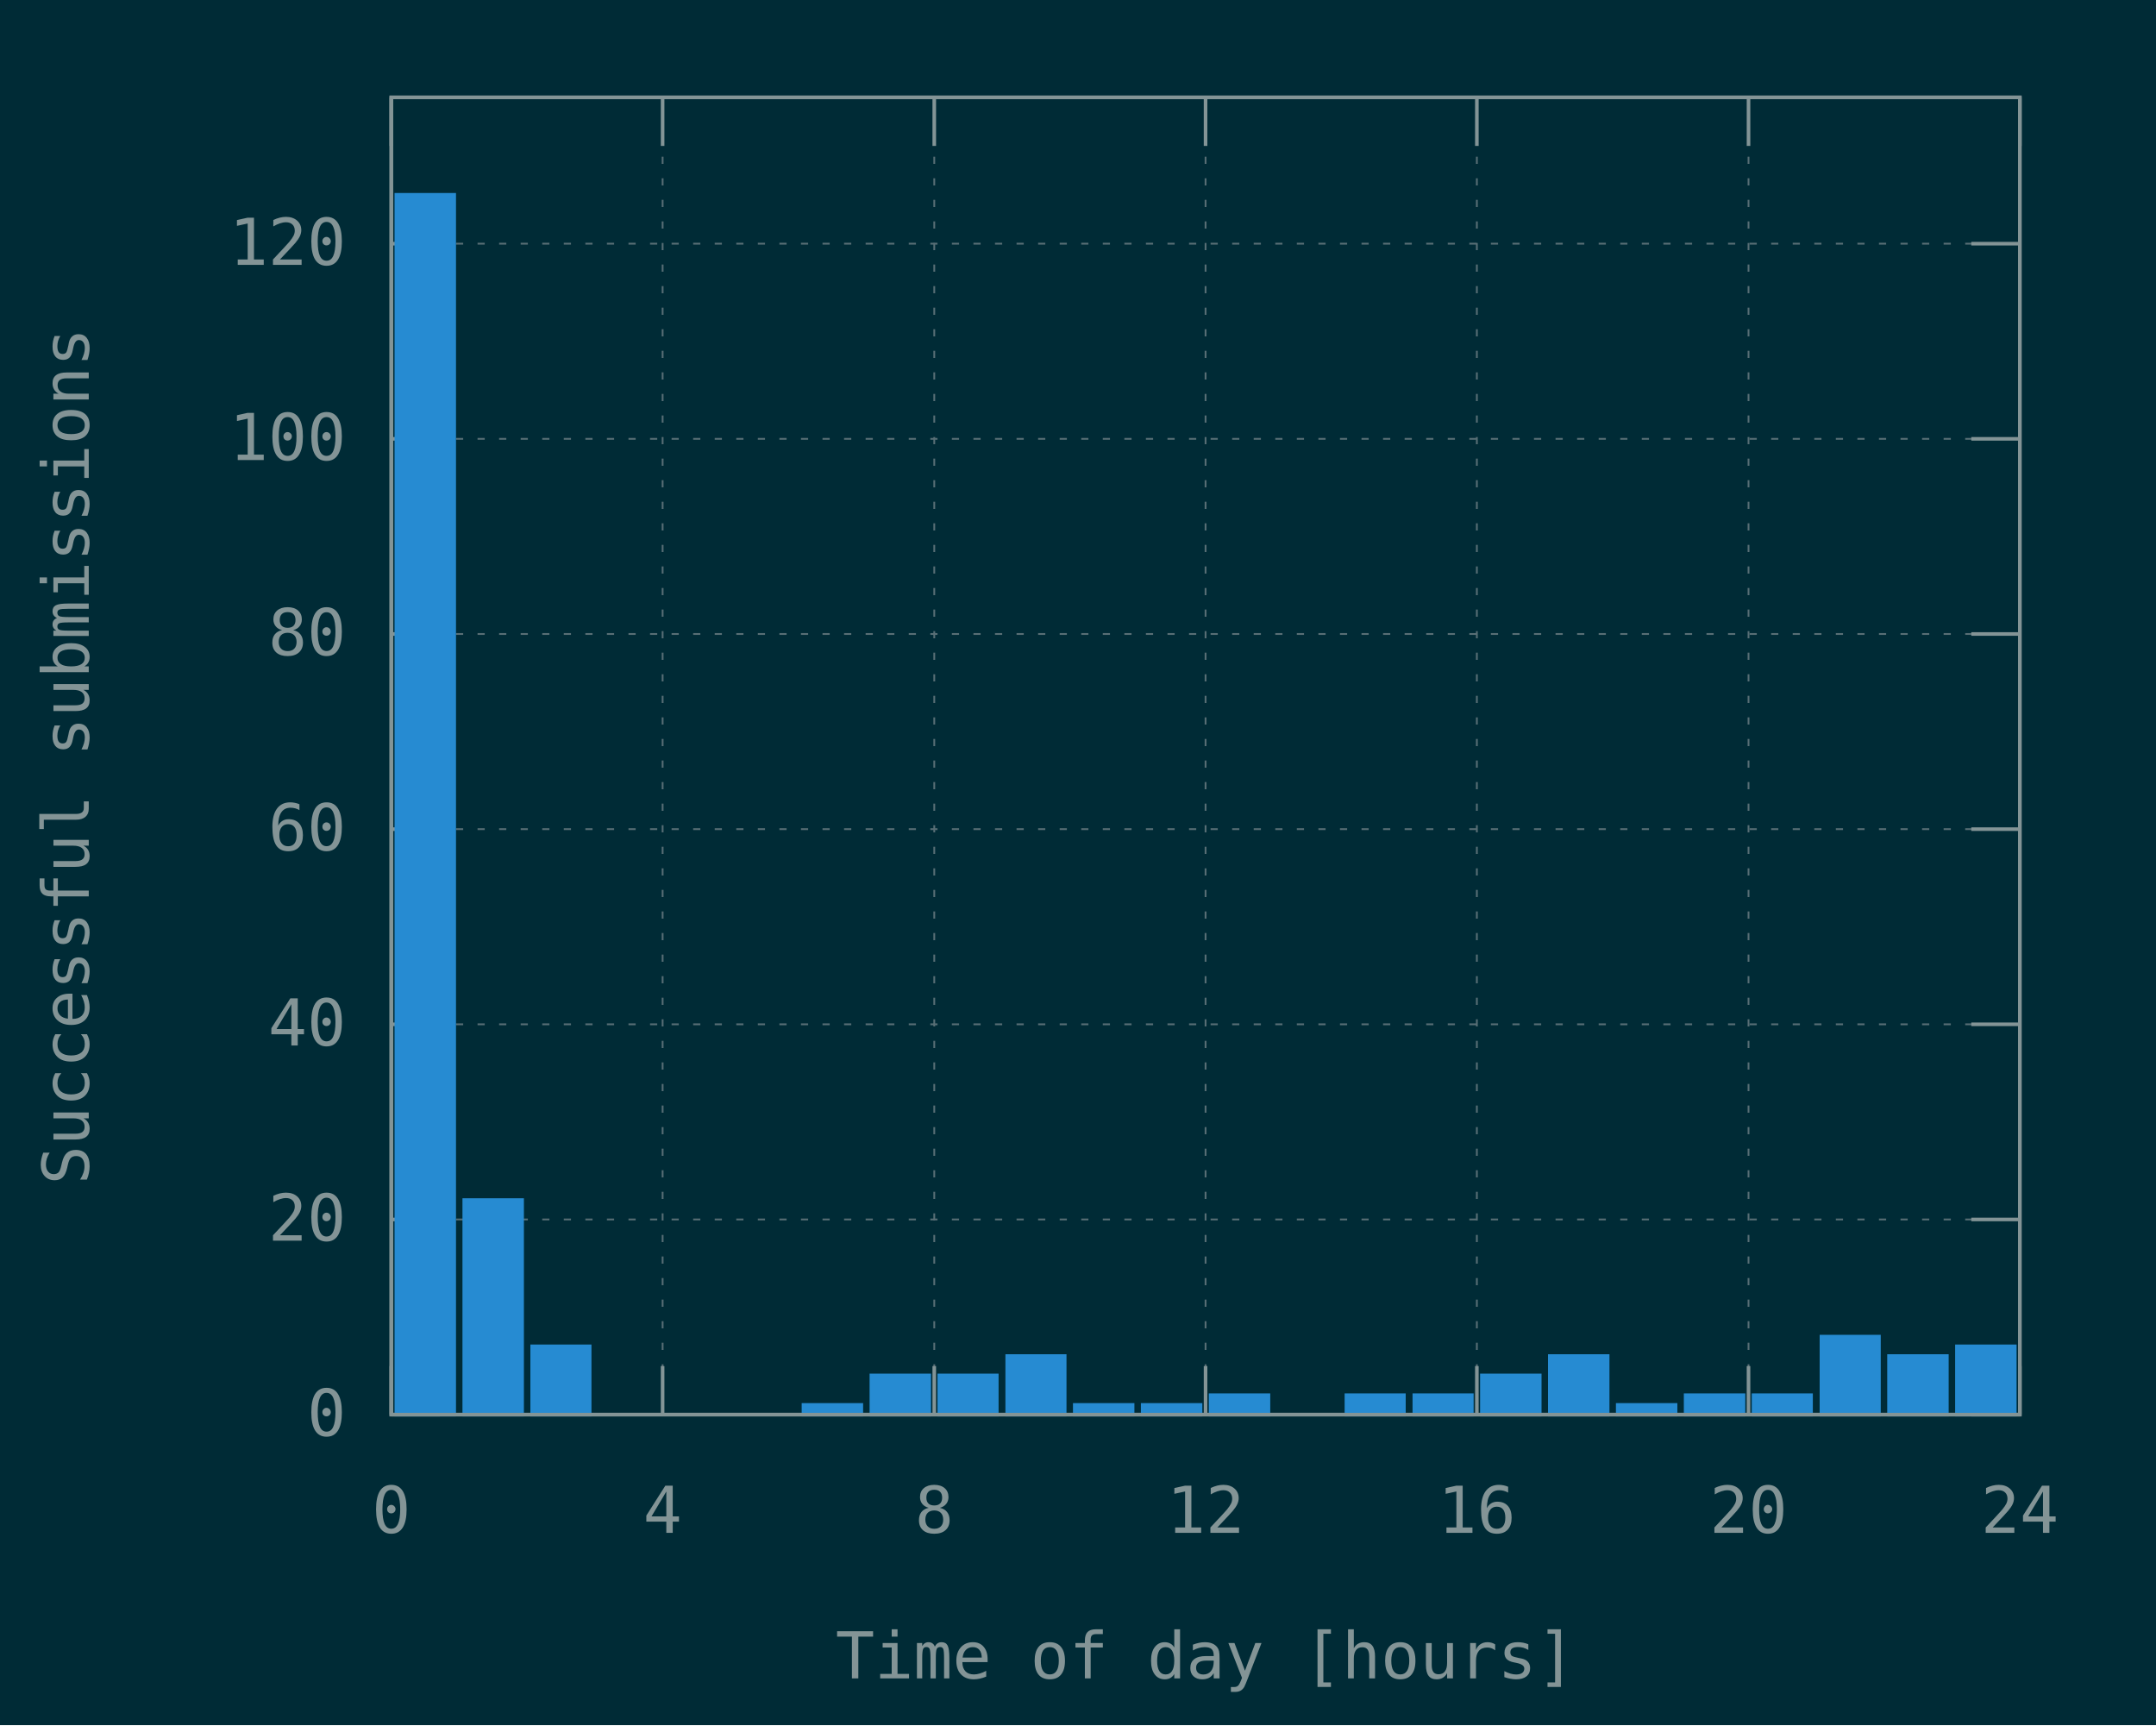
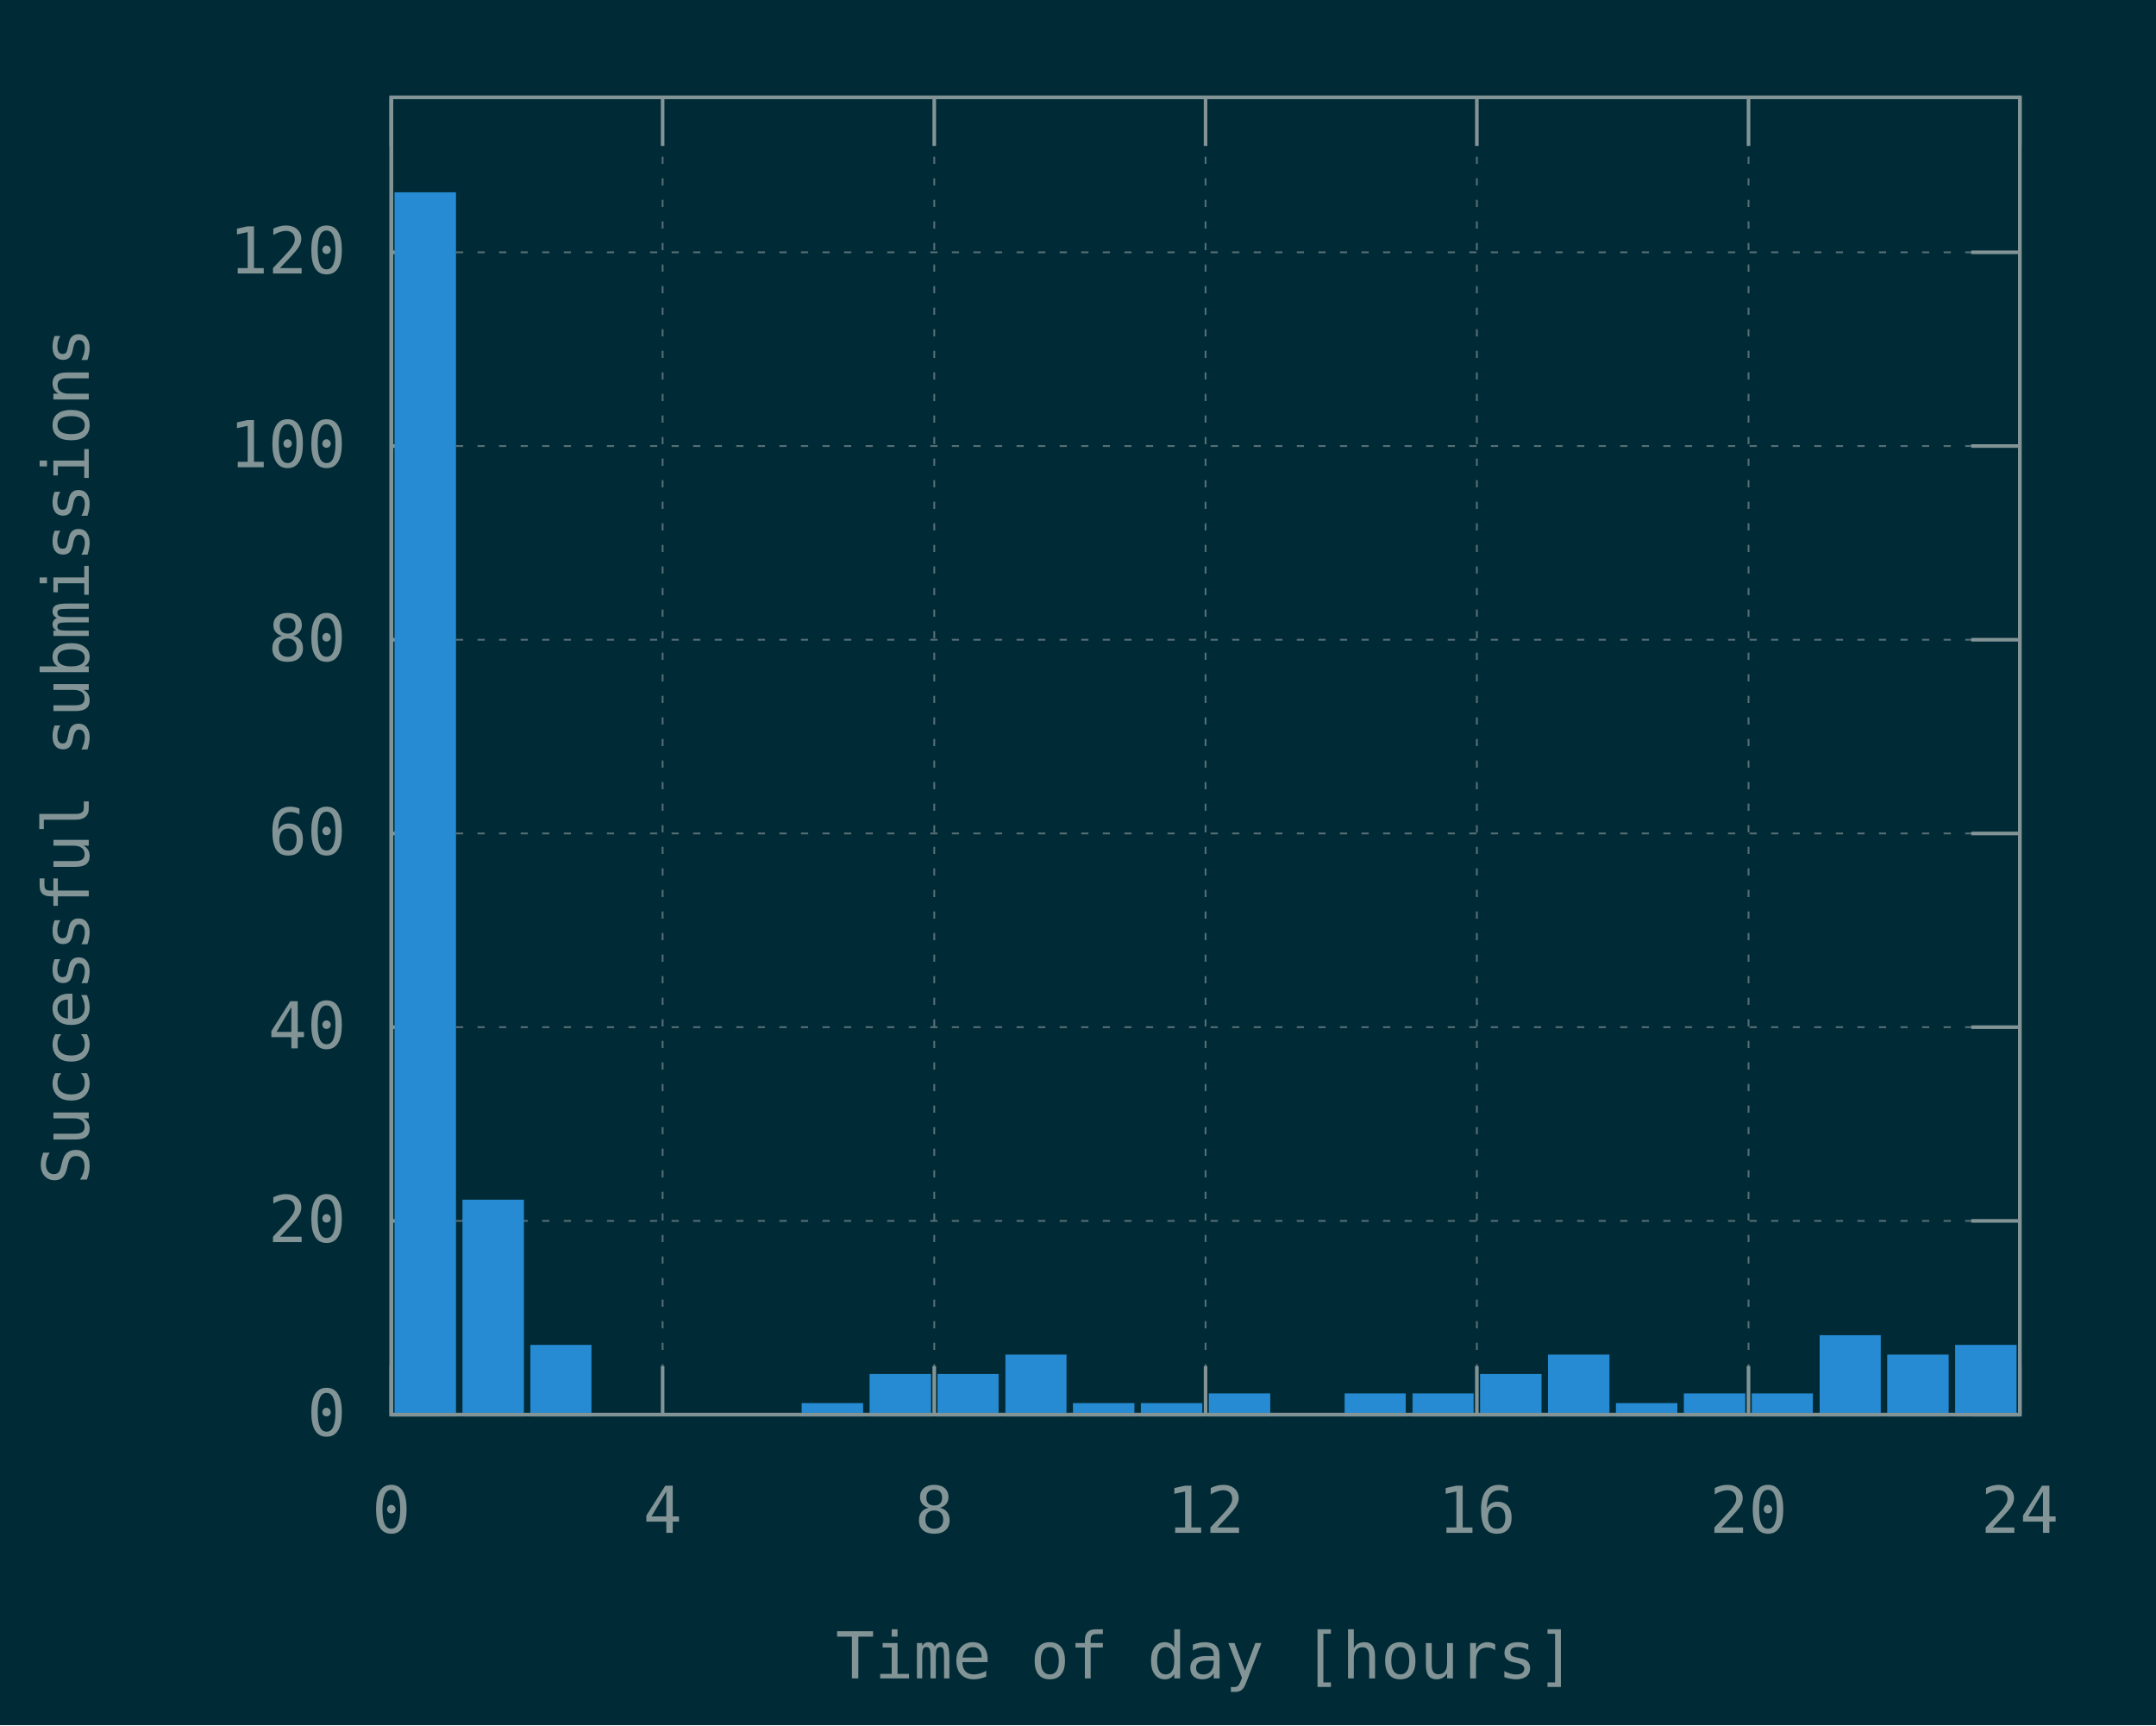
<svg xmlns="http://www.w3.org/2000/svg" xmlns:xlink="http://www.w3.org/1999/xlink" width="600" height="480" viewBox="0 0 600 480">
  <g id="gnuplot_canvas">
    <rect x="0" y="0" width="600" height="480" fill="#002b36" />
    <defs>
      <circle id="gpDot" r="0.5" stroke-width="0.5" />
      <path id="gpPt0" stroke-width="0.148" stroke="currentColor" d="M-1,0 h2 M0,-1 v2" />
      <path id="gpPt1" stroke-width="0.148" stroke="currentColor" d="M-1,-1 L1,1 M1,-1 L-1,1" />
      <path id="gpPt2" stroke-width="0.148" stroke="currentColor" d="M-1,0 L1,0 M0,-1 L0,1 M-1,-1 L1,1 M-1,1 L1,-1" />
      <rect id="gpPt3" stroke-width="0.148" stroke="currentColor" x="-1" y="-1" width="2" height="2" />
      <rect id="gpPt4" stroke-width="0.148" stroke="currentColor" fill="currentColor" x="-1" y="-1" width="2" height="2" />
      <circle id="gpPt5" stroke-width="0.148" stroke="currentColor" cx="0" cy="0" r="1" />
      <use xlink:href="#gpPt5" id="gpPt6" fill="currentColor" stroke="none" />
      <path id="gpPt7" stroke-width="0.148" stroke="currentColor" d="M0,-1.33 L-1.33,0.67 L1.33,0.67 z" />
      <use xlink:href="#gpPt7" id="gpPt8" fill="currentColor" stroke="none" />
      <use xlink:href="#gpPt7" id="gpPt9" stroke="currentColor" transform="rotate(180)" />
      <use xlink:href="#gpPt9" id="gpPt10" fill="currentColor" stroke="none" />
      <use xlink:href="#gpPt3" id="gpPt11" stroke="currentColor" transform="rotate(45)" />
      <use xlink:href="#gpPt11" id="gpPt12" fill="currentColor" stroke="none" />
      <path id="gpPt13" stroke-width="0.148" stroke="currentColor" d="M0,1.330 L1.265,0.411 L0.782,-1.067 L-0.782,-1.076 L-1.265,0.411 z" />
      <use xlink:href="#gpPt13" id="gpPt14" fill="currentColor" stroke="none" />
      <filter id="textbox" filterUnits="objectBoundingBox" x="0" y="0" height="1" width="1">
        <feFlood flood-color="#002B36" flood-opacity="1" result="bgnd" />
        <feComposite in="SourceGraphic" in2="bgnd" operator="atop" />
      </filter>
      <filter id="greybox" filterUnits="objectBoundingBox" x="0" y="0" height="1" width="1">
        <feFlood flood-color="lightgrey" flood-opacity="1" result="grey" />
        <feComposite in="SourceGraphic" in2="grey" operator="atop" />
      </filter>
    </defs>
    <g fill="none" color="#002B36" stroke="currentColor" stroke-width="1.00" stroke-linecap="butt" stroke-linejoin="miter">
</g>
    <g fill="none" color="black" stroke="currentColor" stroke-width="1.00" stroke-linecap="butt" stroke-linejoin="miter">
</g>
    <g fill="none" color="black" stroke="rgb(131, 148, 150)" stroke-width="0.50" stroke-linecap="butt" stroke-linejoin="miter">
</g>
    <g fill="none" color="gray" stroke="currentColor" stroke-width="0.50" stroke-linecap="butt" stroke-linejoin="miter">
      <path stroke="rgb( 88, 110, 117)" stroke-dasharray="2,4" class="gridline" d="M108.9,393.6 L562.1,393.6  " />
    </g>
    <g fill="none" color="gray" stroke="rgb( 88, 110, 117)" stroke-width="1.00" stroke-linecap="butt" stroke-linejoin="miter">
</g>
    <g fill="none" color="black" stroke="currentColor" stroke-width="1.00" stroke-linecap="butt" stroke-linejoin="miter">
      <path stroke="rgb(131, 148, 150)" d="M108.9,393.6 L122.4,393.6 M562.1,393.6 L548.6,393.6  " />
      <g transform="translate(96.3,399.5)" stroke="none" fill="rgb(131,148,150)" font-family="Inconsolata" font-size="18.00" text-anchor="end">
        <text>
          <tspan font-family="Inconsolata"> 0</tspan>
        </text>
      </g>
    </g>
    <g fill="none" color="black" stroke="currentColor" stroke-width="1.00" stroke-linecap="butt" stroke-linejoin="miter">
</g>
    <g fill="none" color="black" stroke="rgb(131, 148, 150)" stroke-width="0.50" stroke-linecap="butt" stroke-linejoin="miter">
</g>
    <g fill="none" color="gray" stroke="currentColor" stroke-width="0.50" stroke-linecap="butt" stroke-linejoin="miter">
-       <path stroke="rgb( 88, 110, 117)" stroke-dasharray="2,4" class="gridline" d="M108.9,339.3 L562.1,339.3  " />
-     </g>
-     <g fill="none" color="gray" stroke="rgb( 88, 110, 117)" stroke-width="1.00" stroke-linecap="butt" stroke-linejoin="miter">
- </g>
-     <g fill="none" color="black" stroke="currentColor" stroke-width="1.00" stroke-linecap="butt" stroke-linejoin="miter">
-       <path stroke="rgb(131, 148, 150)" d="M108.9,339.3 L122.4,339.3 M562.1,339.3 L548.6,339.3  " />
-       <g transform="translate(96.3,345.2)" stroke="none" fill="rgb(131,148,150)" font-family="Inconsolata" font-size="18.00" text-anchor="end">
+       <path stroke="rgb( 88, 110, 117)" stroke-dasharray="2,4" class="gridline" d="M108.9,339.7 L562.1,339.7  " />
+     </g>
+     <g fill="none" color="gray" stroke="rgb( 88, 110, 117)" stroke-width="1.00" stroke-linecap="butt" stroke-linejoin="miter">
+ </g>
+     <g fill="none" color="black" stroke="currentColor" stroke-width="1.00" stroke-linecap="butt" stroke-linejoin="miter">
+       <path stroke="rgb(131, 148, 150)" d="M108.9,339.7 L122.4,339.7 M562.1,339.7 L548.6,339.7  " />
+       <g transform="translate(96.3,345.6)" stroke="none" fill="rgb(131,148,150)" font-family="Inconsolata" font-size="18.00" text-anchor="end">
        <text>
          <tspan font-family="Inconsolata"> 20</tspan>
        </text>
      </g>
    </g>
    <g fill="none" color="black" stroke="currentColor" stroke-width="1.00" stroke-linecap="butt" stroke-linejoin="miter">
</g>
    <g fill="none" color="black" stroke="rgb(131, 148, 150)" stroke-width="0.50" stroke-linecap="butt" stroke-linejoin="miter">
</g>
    <g fill="none" color="gray" stroke="currentColor" stroke-width="0.50" stroke-linecap="butt" stroke-linejoin="miter">
-       <path stroke="rgb( 88, 110, 117)" stroke-dasharray="2,4" class="gridline" d="M108.9,285.0 L562.1,285.0  " />
-     </g>
-     <g fill="none" color="gray" stroke="rgb( 88, 110, 117)" stroke-width="1.00" stroke-linecap="butt" stroke-linejoin="miter">
- </g>
-     <g fill="none" color="black" stroke="currentColor" stroke-width="1.00" stroke-linecap="butt" stroke-linejoin="miter">
-       <path stroke="rgb(131, 148, 150)" d="M108.9,285.0 L122.4,285.0 M562.1,285.0 L548.6,285.0  " />
-       <g transform="translate(96.3,290.9)" stroke="none" fill="rgb(131,148,150)" font-family="Inconsolata" font-size="18.00" text-anchor="end">
+       <path stroke="rgb( 88, 110, 117)" stroke-dasharray="2,4" class="gridline" d="M108.9,285.8 L562.1,285.8  " />
+     </g>
+     <g fill="none" color="gray" stroke="rgb( 88, 110, 117)" stroke-width="1.00" stroke-linecap="butt" stroke-linejoin="miter">
+ </g>
+     <g fill="none" color="black" stroke="currentColor" stroke-width="1.00" stroke-linecap="butt" stroke-linejoin="miter">
+       <path stroke="rgb(131, 148, 150)" d="M108.9,285.8 L122.4,285.8 M562.1,285.8 L548.6,285.8  " />
+       <g transform="translate(96.3,291.7)" stroke="none" fill="rgb(131,148,150)" font-family="Inconsolata" font-size="18.00" text-anchor="end">
        <text>
          <tspan font-family="Inconsolata"> 40</tspan>
        </text>
      </g>
    </g>
    <g fill="none" color="black" stroke="currentColor" stroke-width="1.00" stroke-linecap="butt" stroke-linejoin="miter">
</g>
    <g fill="none" color="black" stroke="rgb(131, 148, 150)" stroke-width="0.50" stroke-linecap="butt" stroke-linejoin="miter">
</g>
    <g fill="none" color="gray" stroke="currentColor" stroke-width="0.50" stroke-linecap="butt" stroke-linejoin="miter">
-       <path stroke="rgb( 88, 110, 117)" stroke-dasharray="2,4" class="gridline" d="M108.9,230.7 L562.1,230.7  " />
-     </g>
-     <g fill="none" color="gray" stroke="rgb( 88, 110, 117)" stroke-width="1.00" stroke-linecap="butt" stroke-linejoin="miter">
- </g>
-     <g fill="none" color="black" stroke="currentColor" stroke-width="1.00" stroke-linecap="butt" stroke-linejoin="miter">
-       <path stroke="rgb(131, 148, 150)" d="M108.9,230.7 L122.4,230.7 M562.1,230.7 L548.6,230.7  " />
-       <g transform="translate(96.3,236.6)" stroke="none" fill="rgb(131,148,150)" font-family="Inconsolata" font-size="18.00" text-anchor="end">
+       <path stroke="rgb( 88, 110, 117)" stroke-dasharray="2,4" class="gridline" d="M108.9,231.9 L562.1,231.9  " />
+     </g>
+     <g fill="none" color="gray" stroke="rgb( 88, 110, 117)" stroke-width="1.00" stroke-linecap="butt" stroke-linejoin="miter">
+ </g>
+     <g fill="none" color="black" stroke="currentColor" stroke-width="1.00" stroke-linecap="butt" stroke-linejoin="miter">
+       <path stroke="rgb(131, 148, 150)" d="M108.9,231.9 L122.4,231.9 M562.1,231.9 L548.6,231.9  " />
+       <g transform="translate(96.3,237.8)" stroke="none" fill="rgb(131,148,150)" font-family="Inconsolata" font-size="18.00" text-anchor="end">
        <text>
          <tspan font-family="Inconsolata"> 60</tspan>
        </text>
      </g>
    </g>
    <g fill="none" color="black" stroke="currentColor" stroke-width="1.00" stroke-linecap="butt" stroke-linejoin="miter">
</g>
    <g fill="none" color="black" stroke="rgb(131, 148, 150)" stroke-width="0.50" stroke-linecap="butt" stroke-linejoin="miter">
</g>
    <g fill="none" color="gray" stroke="currentColor" stroke-width="0.50" stroke-linecap="butt" stroke-linejoin="miter">
-       <path stroke="rgb( 88, 110, 117)" stroke-dasharray="2,4" class="gridline" d="M108.9,176.4 L562.1,176.4  " />
-     </g>
-     <g fill="none" color="gray" stroke="rgb( 88, 110, 117)" stroke-width="1.00" stroke-linecap="butt" stroke-linejoin="miter">
- </g>
-     <g fill="none" color="black" stroke="currentColor" stroke-width="1.00" stroke-linecap="butt" stroke-linejoin="miter">
-       <path stroke="rgb(131, 148, 150)" d="M108.9,176.4 L122.4,176.4 M562.1,176.4 L548.6,176.4  " />
-       <g transform="translate(96.3,182.3)" stroke="none" fill="rgb(131,148,150)" font-family="Inconsolata" font-size="18.00" text-anchor="end">
+       <path stroke="rgb( 88, 110, 117)" stroke-dasharray="2,4" class="gridline" d="M108.9,178.0 L562.1,178.0  " />
+     </g>
+     <g fill="none" color="gray" stroke="rgb( 88, 110, 117)" stroke-width="1.00" stroke-linecap="butt" stroke-linejoin="miter">
+ </g>
+     <g fill="none" color="black" stroke="currentColor" stroke-width="1.00" stroke-linecap="butt" stroke-linejoin="miter">
+       <path stroke="rgb(131, 148, 150)" d="M108.9,178.0 L122.4,178.0 M562.1,178.0 L548.6,178.0  " />
+       <g transform="translate(96.3,183.9)" stroke="none" fill="rgb(131,148,150)" font-family="Inconsolata" font-size="18.00" text-anchor="end">
        <text>
          <tspan font-family="Inconsolata"> 80</tspan>
        </text>
      </g>
    </g>
    <g fill="none" color="black" stroke="currentColor" stroke-width="1.00" stroke-linecap="butt" stroke-linejoin="miter">
</g>
    <g fill="none" color="black" stroke="rgb(131, 148, 150)" stroke-width="0.50" stroke-linecap="butt" stroke-linejoin="miter">
</g>
    <g fill="none" color="gray" stroke="currentColor" stroke-width="0.50" stroke-linecap="butt" stroke-linejoin="miter">
-       <path stroke="rgb( 88, 110, 117)" stroke-dasharray="2,4" class="gridline" d="M108.9,122.1 L562.1,122.1  " />
-     </g>
-     <g fill="none" color="gray" stroke="rgb( 88, 110, 117)" stroke-width="1.00" stroke-linecap="butt" stroke-linejoin="miter">
- </g>
-     <g fill="none" color="black" stroke="currentColor" stroke-width="1.00" stroke-linecap="butt" stroke-linejoin="miter">
-       <path stroke="rgb(131, 148, 150)" d="M108.9,122.1 L122.4,122.1 M562.1,122.1 L548.6,122.1  " />
-       <g transform="translate(96.3,128.0)" stroke="none" fill="rgb(131,148,150)" font-family="Inconsolata" font-size="18.00" text-anchor="end">
+       <path stroke="rgb( 88, 110, 117)" stroke-dasharray="2,4" class="gridline" d="M108.9,124.1 L562.1,124.1  " />
+     </g>
+     <g fill="none" color="gray" stroke="rgb( 88, 110, 117)" stroke-width="1.00" stroke-linecap="butt" stroke-linejoin="miter">
+ </g>
+     <g fill="none" color="black" stroke="currentColor" stroke-width="1.00" stroke-linecap="butt" stroke-linejoin="miter">
+       <path stroke="rgb(131, 148, 150)" d="M108.9,124.1 L122.4,124.1 M562.1,124.1 L548.6,124.1  " />
+       <g transform="translate(96.3,130.0)" stroke="none" fill="rgb(131,148,150)" font-family="Inconsolata" font-size="18.00" text-anchor="end">
        <text>
          <tspan font-family="Inconsolata"> 100</tspan>
        </text>
      </g>
    </g>
    <g fill="none" color="black" stroke="currentColor" stroke-width="1.00" stroke-linecap="butt" stroke-linejoin="miter">
</g>
    <g fill="none" color="black" stroke="rgb(131, 148, 150)" stroke-width="0.50" stroke-linecap="butt" stroke-linejoin="miter">
</g>
    <g fill="none" color="gray" stroke="currentColor" stroke-width="0.50" stroke-linecap="butt" stroke-linejoin="miter">
-       <path stroke="rgb( 88, 110, 117)" stroke-dasharray="2,4" class="gridline" d="M108.9,67.8 L562.1,67.8  " />
-     </g>
-     <g fill="none" color="gray" stroke="rgb( 88, 110, 117)" stroke-width="1.00" stroke-linecap="butt" stroke-linejoin="miter">
- </g>
-     <g fill="none" color="black" stroke="currentColor" stroke-width="1.00" stroke-linecap="butt" stroke-linejoin="miter">
-       <path stroke="rgb(131, 148, 150)" d="M108.9,67.8 L122.4,67.8 M562.1,67.8 L548.6,67.8  " />
-       <g transform="translate(96.3,73.7)" stroke="none" fill="rgb(131,148,150)" font-family="Inconsolata" font-size="18.00" text-anchor="end">
+       <path stroke="rgb( 88, 110, 117)" stroke-dasharray="2,4" class="gridline" d="M108.9,70.2 L562.1,70.2  " />
+     </g>
+     <g fill="none" color="gray" stroke="rgb( 88, 110, 117)" stroke-width="1.00" stroke-linecap="butt" stroke-linejoin="miter">
+ </g>
+     <g fill="none" color="black" stroke="currentColor" stroke-width="1.00" stroke-linecap="butt" stroke-linejoin="miter">
+       <path stroke="rgb(131, 148, 150)" d="M108.9,70.2 L122.4,70.2 M562.1,70.2 L548.6,70.2  " />
+       <g transform="translate(96.3,76.1)" stroke="none" fill="rgb(131,148,150)" font-family="Inconsolata" font-size="18.00" text-anchor="end">
        <text>
          <tspan font-family="Inconsolata"> 120</tspan>
        </text>
      </g>
    </g>
    <g fill="none" color="black" stroke="currentColor" stroke-width="1.00" stroke-linecap="butt" stroke-linejoin="miter">
</g>
    <g fill="none" color="black" stroke="rgb(131, 148, 150)" stroke-width="0.50" stroke-linecap="butt" stroke-linejoin="miter">
</g>
    <g fill="none" color="gray" stroke="currentColor" stroke-width="0.50" stroke-linecap="butt" stroke-linejoin="miter">
      <path stroke="rgb( 88, 110, 117)" stroke-dasharray="2,4" class="gridline" d="M108.9,393.6 L108.9,27.1  " />
    </g>
    <g fill="none" color="gray" stroke="rgb( 88, 110, 117)" stroke-width="1.00" stroke-linecap="butt" stroke-linejoin="miter">
</g>
    <g fill="none" color="black" stroke="currentColor" stroke-width="1.00" stroke-linecap="butt" stroke-linejoin="miter">
      <path stroke="rgb(131, 148, 150)" d="M108.9,393.6 L108.9,380.1 M108.9,27.1 L108.9,40.6  " />
      <g transform="translate(108.9,426.5)" stroke="none" fill="rgb(131,148,150)" font-family="Inconsolata" font-size="18.00" text-anchor="middle">
        <text>
          <tspan font-family="Inconsolata"> 0</tspan>
        </text>
      </g>
    </g>
    <g fill="none" color="black" stroke="currentColor" stroke-width="1.00" stroke-linecap="butt" stroke-linejoin="miter">
</g>
    <g fill="none" color="black" stroke="rgb(131, 148, 150)" stroke-width="0.50" stroke-linecap="butt" stroke-linejoin="miter">
</g>
    <g fill="none" color="gray" stroke="currentColor" stroke-width="0.50" stroke-linecap="butt" stroke-linejoin="miter">
      <path stroke="rgb( 88, 110, 117)" stroke-dasharray="2,4" class="gridline" d="M184.4,393.6 L184.4,27.1  " />
    </g>
    <g fill="none" color="gray" stroke="rgb( 88, 110, 117)" stroke-width="1.00" stroke-linecap="butt" stroke-linejoin="miter">
</g>
    <g fill="none" color="black" stroke="currentColor" stroke-width="1.00" stroke-linecap="butt" stroke-linejoin="miter">
      <path stroke="rgb(131, 148, 150)" d="M184.4,393.6 L184.4,380.1 M184.4,27.1 L184.4,40.6  " />
      <g transform="translate(184.4,426.5)" stroke="none" fill="rgb(131,148,150)" font-family="Inconsolata" font-size="18.00" text-anchor="middle">
        <text>
          <tspan font-family="Inconsolata"> 4</tspan>
        </text>
      </g>
    </g>
    <g fill="none" color="black" stroke="currentColor" stroke-width="1.00" stroke-linecap="butt" stroke-linejoin="miter">
</g>
    <g fill="none" color="black" stroke="rgb(131, 148, 150)" stroke-width="0.50" stroke-linecap="butt" stroke-linejoin="miter">
</g>
    <g fill="none" color="gray" stroke="currentColor" stroke-width="0.50" stroke-linecap="butt" stroke-linejoin="miter">
      <path stroke="rgb( 88, 110, 117)" stroke-dasharray="2,4" class="gridline" d="M260.0,393.6 L260.0,27.1  " />
    </g>
    <g fill="none" color="gray" stroke="rgb( 88, 110, 117)" stroke-width="1.00" stroke-linecap="butt" stroke-linejoin="miter">
</g>
    <g fill="none" color="black" stroke="currentColor" stroke-width="1.00" stroke-linecap="butt" stroke-linejoin="miter">
      <path stroke="rgb(131, 148, 150)" d="M260.0,393.6 L260.0,380.1 M260.0,27.1 L260.0,40.6  " />
      <g transform="translate(260.0,426.5)" stroke="none" fill="rgb(131,148,150)" font-family="Inconsolata" font-size="18.00" text-anchor="middle">
        <text>
          <tspan font-family="Inconsolata"> 8</tspan>
        </text>
      </g>
    </g>
    <g fill="none" color="black" stroke="currentColor" stroke-width="1.00" stroke-linecap="butt" stroke-linejoin="miter">
</g>
    <g fill="none" color="black" stroke="rgb(131, 148, 150)" stroke-width="0.50" stroke-linecap="butt" stroke-linejoin="miter">
</g>
    <g fill="none" color="gray" stroke="currentColor" stroke-width="0.50" stroke-linecap="butt" stroke-linejoin="miter">
      <path stroke="rgb( 88, 110, 117)" stroke-dasharray="2,4" class="gridline" d="M335.5,393.6 L335.5,27.1  " />
    </g>
    <g fill="none" color="gray" stroke="rgb( 88, 110, 117)" stroke-width="1.00" stroke-linecap="butt" stroke-linejoin="miter">
</g>
    <g fill="none" color="black" stroke="currentColor" stroke-width="1.00" stroke-linecap="butt" stroke-linejoin="miter">
      <path stroke="rgb(131, 148, 150)" d="M335.5,393.6 L335.5,380.1 M335.5,27.1 L335.5,40.6  " />
      <g transform="translate(335.5,426.5)" stroke="none" fill="rgb(131,148,150)" font-family="Inconsolata" font-size="18.00" text-anchor="middle">
        <text>
          <tspan font-family="Inconsolata"> 12</tspan>
        </text>
      </g>
    </g>
    <g fill="none" color="black" stroke="currentColor" stroke-width="1.00" stroke-linecap="butt" stroke-linejoin="miter">
</g>
    <g fill="none" color="black" stroke="rgb(131, 148, 150)" stroke-width="0.50" stroke-linecap="butt" stroke-linejoin="miter">
</g>
    <g fill="none" color="gray" stroke="currentColor" stroke-width="0.50" stroke-linecap="butt" stroke-linejoin="miter">
      <path stroke="rgb( 88, 110, 117)" stroke-dasharray="2,4" class="gridline" d="M411.0,393.6 L411.0,27.1  " />
    </g>
    <g fill="none" color="gray" stroke="rgb( 88, 110, 117)" stroke-width="1.00" stroke-linecap="butt" stroke-linejoin="miter">
</g>
    <g fill="none" color="black" stroke="currentColor" stroke-width="1.00" stroke-linecap="butt" stroke-linejoin="miter">
      <path stroke="rgb(131, 148, 150)" d="M411.0,393.6 L411.0,380.1 M411.0,27.1 L411.0,40.6  " />
      <g transform="translate(411.0,426.5)" stroke="none" fill="rgb(131,148,150)" font-family="Inconsolata" font-size="18.00" text-anchor="middle">
        <text>
          <tspan font-family="Inconsolata"> 16</tspan>
        </text>
      </g>
    </g>
    <g fill="none" color="black" stroke="currentColor" stroke-width="1.00" stroke-linecap="butt" stroke-linejoin="miter">
</g>
    <g fill="none" color="black" stroke="rgb(131, 148, 150)" stroke-width="0.50" stroke-linecap="butt" stroke-linejoin="miter">
</g>
    <g fill="none" color="gray" stroke="currentColor" stroke-width="0.50" stroke-linecap="butt" stroke-linejoin="miter">
      <path stroke="rgb( 88, 110, 117)" stroke-dasharray="2,4" class="gridline" d="M486.6,393.6 L486.6,40.6 L486.6,27.1  " />
    </g>
    <g fill="none" color="gray" stroke="rgb( 88, 110, 117)" stroke-width="1.00" stroke-linecap="butt" stroke-linejoin="miter">
</g>
    <g fill="none" color="black" stroke="currentColor" stroke-width="1.00" stroke-linecap="butt" stroke-linejoin="miter">
      <path stroke="rgb(131, 148, 150)" d="M486.6,393.6 L486.6,380.1 M486.6,27.1 L486.6,40.6  " />
      <g transform="translate(486.6,426.5)" stroke="none" fill="rgb(131,148,150)" font-family="Inconsolata" font-size="18.00" text-anchor="middle">
        <text>
          <tspan font-family="Inconsolata"> 20</tspan>
        </text>
      </g>
    </g>
    <g fill="none" color="black" stroke="currentColor" stroke-width="1.00" stroke-linecap="butt" stroke-linejoin="miter">
</g>
    <g fill="none" color="black" stroke="rgb(131, 148, 150)" stroke-width="0.50" stroke-linecap="butt" stroke-linejoin="miter">
</g>
    <g fill="none" color="gray" stroke="currentColor" stroke-width="0.50" stroke-linecap="butt" stroke-linejoin="miter">
      <path stroke="rgb( 88, 110, 117)" stroke-dasharray="2,4" class="gridline" d="M562.1,393.6 L562.1,27.1  " />
    </g>
    <g fill="none" color="gray" stroke="rgb( 88, 110, 117)" stroke-width="1.00" stroke-linecap="butt" stroke-linejoin="miter">
</g>
    <g fill="none" color="black" stroke="currentColor" stroke-width="1.00" stroke-linecap="butt" stroke-linejoin="miter">
      <path stroke="rgb(131, 148, 150)" d="M562.1,393.6 L562.1,380.1 M562.1,27.1 L562.1,40.6  " />
      <g transform="translate(562.1,426.5)" stroke="none" fill="rgb(131,148,150)" font-family="Inconsolata" font-size="18.00" text-anchor="middle">
        <text>
          <tspan font-family="Inconsolata"> 24</tspan>
        </text>
      </g>
    </g>
    <g fill="none" color="black" stroke="currentColor" stroke-width="1.00" stroke-linecap="butt" stroke-linejoin="miter">
</g>
    <g fill="none" color="black" stroke="currentColor" stroke-width="1.00" stroke-linecap="butt" stroke-linejoin="miter">
      <path stroke="rgb(131, 148, 150)" d="M108.9,27.1 L108.9,393.6 L562.1,393.6 L562.1,27.1 L108.9,27.1 Z  " />
    </g>
    <g fill="none" color="black" stroke="currentColor" stroke-width="1.00" stroke-linecap="butt" stroke-linejoin="miter">
      <g transform="translate(24.7,210.4) rotate(270)" stroke="none" fill="rgb(131,148,150)" font-family="Inconsolata" font-size="18.00" text-anchor="middle">
        <text>
          <tspan font-family="Inconsolata">Successful submissions</tspan>
        </text>
      </g>
    </g>
    <g fill="none" color="black" stroke="currentColor" stroke-width="1.00" stroke-linecap="butt" stroke-linejoin="miter">
      <g transform="translate(335.5,467.0)" stroke="none" fill="rgb(131,148,150)" font-family="Inconsolata" font-size="18.00" text-anchor="middle">
        <text>
          <tspan font-family="Inconsolata">Time of day [hours]</tspan>
        </text>
      </g>
    </g>
    <g fill="none" color="black" stroke="currentColor" stroke-width="1.00" stroke-linecap="butt" stroke-linejoin="miter">
</g>
    <g id="gnuplot_plot_1">
      <g fill="none" color="black" stroke="currentColor" stroke-width="1.00" stroke-linecap="butt" stroke-linejoin="miter">
        <g stroke="none" shape-rendering="crispEdges">
-           <polygon fill="rgb( 38, 139, 210)" points="110.3,393.6 126.5,393.6 126.5,54.1 110.3,54.1 " />
-         </g>
-         <path stroke="rgb( 38, 139, 210)" d="M110.3,393.6 L110.3,54.2 L126.4,54.2 L126.4,393.6 L110.3,393.6 Z  " />
-         <g stroke="none" shape-rendering="crispEdges">
-           <polygon fill="rgb( 38, 139, 210)" points="129.2,393.6 145.4,393.6 145.4,333.8 129.2,333.8 " />
-         </g>
-         <path stroke="rgb( 38, 139, 210)" d="M129.2,393.6 L129.2,333.9 L145.3,333.9 L145.3,393.6 L129.2,393.6 Z  " />
-         <g stroke="none" shape-rendering="crispEdges">
-           <polygon fill="rgb( 38, 139, 210)" points="148.1,393.6 164.2,393.6 164.2,374.5 148.1,374.5 " />
-         </g>
-         <path stroke="rgb( 38, 139, 210)" d="M148.1,393.6 L148.1,374.6 L164.1,374.6 L164.1,393.6 L148.1,393.6 Z  " />
+           <polygon fill="rgb( 38, 139, 210)" points="110.3,393.6 126.5,393.6 126.5,53.9 110.3,53.9 " />
+         </g>
+         <path stroke="rgb( 38, 139, 210)" d="M110.3,393.6 L110.3,54.0 L126.4,54.0 L126.4,393.6 L110.3,393.6 Z  " />
+         <g stroke="none" shape-rendering="crispEdges">
+           <polygon fill="rgb( 38, 139, 210)" points="129.2,393.6 145.4,393.6 145.4,334.2 129.2,334.2 " />
+         </g>
+         <path stroke="rgb( 38, 139, 210)" d="M129.2,393.6 L129.2,334.3 L145.3,334.3 L145.3,393.6 L129.2,393.6 Z  " />
+         <g stroke="none" shape-rendering="crispEdges">
+           <polygon fill="rgb( 38, 139, 210)" points="148.1,393.6 164.2,393.6 164.2,374.6 148.1,374.6 " />
+         </g>
+         <path stroke="rgb( 38, 139, 210)" d="M148.1,393.6 L148.1,374.7 L164.1,374.7 L164.1,393.6 L148.1,393.6 Z  " />
        <g stroke="none" shape-rendering="crispEdges">
          <polygon fill="rgb( 38, 139, 210)" points="223.6,393.6 239.8,393.6 239.8,390.8 223.6,390.8 " />
        </g>
        <path stroke="rgb( 38, 139, 210)" d="M223.6,393.6 L223.6,390.9 L239.7,390.9 L239.7,393.6 L223.6,393.6 Z  " />
        <g stroke="none" shape-rendering="crispEdges">
-           <polygon fill="rgb( 38, 139, 210)" points="242.5,393.6 258.7,393.6 258.7,382.6 242.5,382.6 " />
-         </g>
-         <path stroke="rgb( 38, 139, 210)" d="M242.5,393.6 L242.5,382.7 L258.6,382.7 L258.6,393.6 L242.5,393.6 Z  " />
-         <g stroke="none" shape-rendering="crispEdges">
-           <polygon fill="rgb( 38, 139, 210)" points="261.4,393.6 277.5,393.6 277.5,382.6 261.4,382.6 " />
-         </g>
-         <path stroke="rgb( 38, 139, 210)" d="M261.4,393.6 L261.4,382.7 L277.4,382.7 L277.4,393.6 L261.4,393.6 Z  " />
-         <g stroke="none" shape-rendering="crispEdges">
-           <polygon fill="rgb( 38, 139, 210)" points="280.3,393.6 296.4,393.6 296.4,377.2 280.3,377.2 " />
-         </g>
-         <path stroke="rgb( 38, 139, 210)" d="M280.3,393.6 L280.3,377.3 L296.3,377.3 L296.3,393.6 L280.3,393.6 Z  " />
+           <polygon fill="rgb( 38, 139, 210)" points="242.5,393.6 258.7,393.6 258.7,382.7 242.5,382.7 " />
+         </g>
+         <path stroke="rgb( 38, 139, 210)" d="M242.5,393.6 L242.5,382.8 L258.6,382.8 L258.6,393.6 L242.5,393.6 Z  " />
+         <g stroke="none" shape-rendering="crispEdges">
+           <polygon fill="rgb( 38, 139, 210)" points="261.4,393.6 277.5,393.6 277.5,382.7 261.4,382.7 " />
+         </g>
+         <path stroke="rgb( 38, 139, 210)" d="M261.4,393.6 L261.4,382.8 L277.4,382.8 L277.4,393.6 L261.4,393.6 Z  " />
+         <g stroke="none" shape-rendering="crispEdges">
+           <polygon fill="rgb( 38, 139, 210)" points="280.3,393.6 296.4,393.6 296.4,377.3 280.3,377.3 " />
+         </g>
+         <path stroke="rgb( 38, 139, 210)" d="M280.3,393.6 L280.3,377.4 L296.3,377.4 L296.3,393.6 L280.3,393.6 Z  " />
        <g stroke="none" shape-rendering="crispEdges">
          <polygon fill="rgb( 38, 139, 210)" points="299.1,393.6 315.3,393.6 315.3,390.8 299.1,390.8 " />
        </g>
        <path stroke="rgb( 38, 139, 210)" d="M299.1,393.6 L299.1,390.9 L315.2,390.9 L315.2,393.6 L299.1,393.6 Z  " />
        <g stroke="none" shape-rendering="crispEdges">
          <polygon fill="rgb( 38, 139, 210)" points="318.0,393.6 334.2,393.6 334.2,390.8 318.0,390.8 " />
        </g>
        <path stroke="rgb( 38, 139, 210)" d="M318.0,393.6 L318.0,390.9 L334.1,390.9 L334.1,393.6 L318.0,393.6 Z  " />
        <g stroke="none" shape-rendering="crispEdges">
          <polygon fill="rgb( 38, 139, 210)" points="336.9,393.6 353.1,393.6 353.1,388.1 336.9,388.1 " />
        </g>
        <path stroke="rgb( 38, 139, 210)" d="M336.9,393.6 L336.9,388.2 L353.0,388.2 L353.0,393.6 L336.9,393.6 Z  " />
        <g stroke="none" shape-rendering="crispEdges">
          <polygon fill="rgb( 38, 139, 210)" points="374.7,393.6 390.8,393.6 390.8,388.1 374.7,388.1 " />
        </g>
        <path stroke="rgb( 38, 139, 210)" d="M374.7,393.6 L374.7,388.2 L390.7,388.2 L390.7,393.6 L374.7,393.6 Z  " />
        <g stroke="none" shape-rendering="crispEdges">
          <polygon fill="rgb( 38, 139, 210)" points="393.6,393.6 409.7,393.6 409.7,388.1 393.6,388.1 " />
        </g>
        <path stroke="rgb( 38, 139, 210)" d="M393.6,393.6 L393.6,388.2 L409.6,388.2 L409.6,393.6 L393.6,393.6 Z  " />
        <g stroke="none" shape-rendering="crispEdges">
-           <polygon fill="rgb( 38, 139, 210)" points="412.4,393.6 428.6,393.6 428.6,382.6 412.4,382.6 " />
-         </g>
-         <path stroke="rgb( 38, 139, 210)" d="M412.4,393.6 L412.4,382.7 L428.5,382.7 L428.5,393.6 L412.4,393.6 Z  " />
-         <g stroke="none" shape-rendering="crispEdges">
-           <polygon fill="rgb( 38, 139, 210)" points="431.3,393.6 447.5,393.6 447.5,377.2 431.3,377.2 " />
-         </g>
-         <path stroke="rgb( 38, 139, 210)" d="M431.3,393.6 L431.3,377.3 L447.4,377.3 L447.4,393.6 L431.3,393.6 Z  " />
+           <polygon fill="rgb( 38, 139, 210)" points="412.4,393.6 428.6,393.6 428.6,382.7 412.4,382.7 " />
+         </g>
+         <path stroke="rgb( 38, 139, 210)" d="M412.4,393.6 L412.4,382.8 L428.5,382.8 L428.5,393.6 L412.4,393.6 Z  " />
+         <g stroke="none" shape-rendering="crispEdges">
+           <polygon fill="rgb( 38, 139, 210)" points="431.3,393.6 447.5,393.6 447.5,377.3 431.3,377.3 " />
+         </g>
+         <path stroke="rgb( 38, 139, 210)" d="M431.3,393.6 L431.3,377.4 L447.4,377.4 L447.4,393.6 L431.3,393.6 Z  " />
        <g stroke="none" shape-rendering="crispEdges">
          <polygon fill="rgb( 38, 139, 210)" points="450.2,393.6 466.4,393.6 466.4,390.8 450.2,390.8 " />
        </g>
        <path stroke="rgb( 38, 139, 210)" d="M450.2,393.6 L450.2,390.9 L466.3,390.9 L466.3,393.6 L450.2,393.6 Z  " />
        <g stroke="none" shape-rendering="crispEdges">
          <polygon fill="rgb( 38, 139, 210)" points="469.1,393.6 485.3,393.6 485.3,388.1 469.1,388.1 " />
        </g>
        <path stroke="rgb( 38, 139, 210)" d="M469.1,393.6 L469.1,388.2 L485.2,388.2 L485.2,393.6 L469.1,393.6 Z  " />
        <g stroke="none" shape-rendering="crispEdges">
          <polygon fill="rgb( 38, 139, 210)" points="488.0,393.6 504.1,393.6 504.1,388.1 488.0,388.1 " />
        </g>
        <path stroke="rgb( 38, 139, 210)" d="M488.0,393.6 L488.0,388.2 L504.0,388.2 L504.0,393.6 L488.0,393.6 Z  " />
        <g stroke="none" shape-rendering="crispEdges">
-           <polygon fill="rgb( 38, 139, 210)" points="506.9,393.6 523.0,393.6 523.0,371.8 506.9,371.8 " />
-         </g>
-         <path stroke="rgb( 38, 139, 210)" d="M506.9,393.6 L506.9,371.9 L522.9,371.9 L522.9,393.6 L506.9,393.6 Z  " />
-         <g stroke="none" shape-rendering="crispEdges">
-           <polygon fill="rgb( 38, 139, 210)" points="525.7,393.6 541.9,393.6 541.9,377.2 525.7,377.2 " />
-         </g>
-         <path stroke="rgb( 38, 139, 210)" d="M525.7,393.6 L525.7,377.3 L541.8,377.3 L541.8,393.6 L525.7,393.6 Z  " />
-         <g stroke="none" shape-rendering="crispEdges">
-           <polygon fill="rgb( 38, 139, 210)" points="544.6,393.6 560.8,393.6 560.8,374.5 544.6,374.5 " />
-         </g>
-         <path stroke="rgb( 38, 139, 210)" d="M544.6,393.6 L544.6,374.6 L560.7,374.6 L560.7,393.6 L544.6,393.6 Z  " />
+           <polygon fill="rgb( 38, 139, 210)" points="506.9,393.6 523.0,393.6 523.0,371.9 506.9,371.9 " />
+         </g>
+         <path stroke="rgb( 38, 139, 210)" d="M506.9,393.6 L506.9,372.0 L522.9,372.0 L522.9,393.6 L506.9,393.6 Z  " />
+         <g stroke="none" shape-rendering="crispEdges">
+           <polygon fill="rgb( 38, 139, 210)" points="525.7,393.6 541.9,393.6 541.9,377.3 525.7,377.3 " />
+         </g>
+         <path stroke="rgb( 38, 139, 210)" d="M525.7,393.6 L525.7,377.4 L541.8,377.4 L541.8,393.6 L525.7,393.6 Z  " />
+         <g stroke="none" shape-rendering="crispEdges">
+           <polygon fill="rgb( 38, 139, 210)" points="544.6,393.6 560.8,393.6 560.8,374.6 544.6,374.6 " />
+         </g>
+         <path stroke="rgb( 38, 139, 210)" d="M544.6,393.6 L544.6,374.7 L560.7,374.7 L560.7,393.6 L544.6,393.6 Z  " />
      </g>
    </g>
    <g fill="none" color="#002B36" stroke="rgb( 38, 139, 210)" stroke-width="2.00" stroke-linecap="butt" stroke-linejoin="miter">
</g>
    <g fill="none" color="black" stroke="currentColor" stroke-width="2.00" stroke-linecap="butt" stroke-linejoin="miter">
</g>
    <g fill="none" color="black" stroke="black" stroke-width="1.00" stroke-linecap="butt" stroke-linejoin="miter">
</g>
    <g fill="none" color="black" stroke="currentColor" stroke-width="1.00" stroke-linecap="butt" stroke-linejoin="miter">
      <path stroke="rgb(131, 148, 150)" d="M108.9,27.1 L108.9,393.6 L562.1,393.6 L562.1,27.1 L108.9,27.1 Z  " />
    </g>
    <g fill="none" color="black" stroke="currentColor" stroke-width="1.00" stroke-linecap="butt" stroke-linejoin="miter">
</g>
  </g>
</svg>
